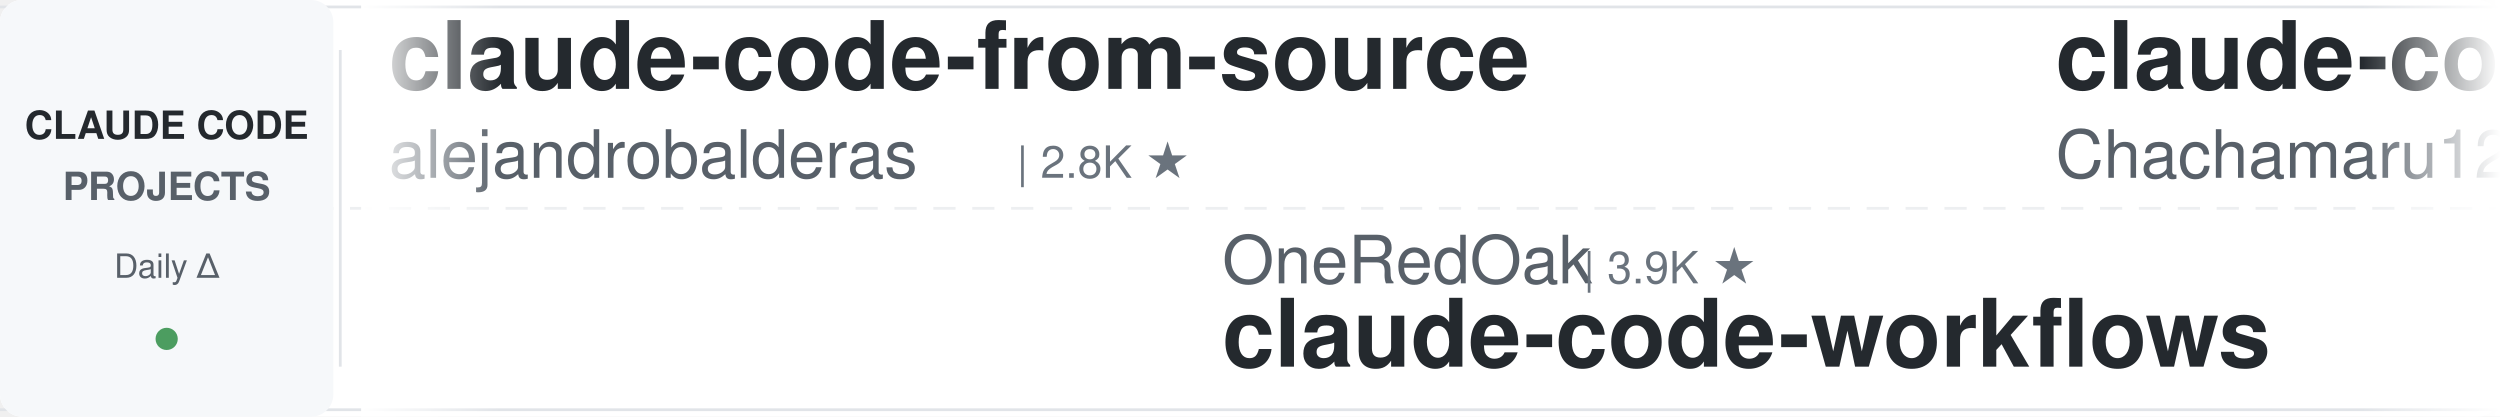
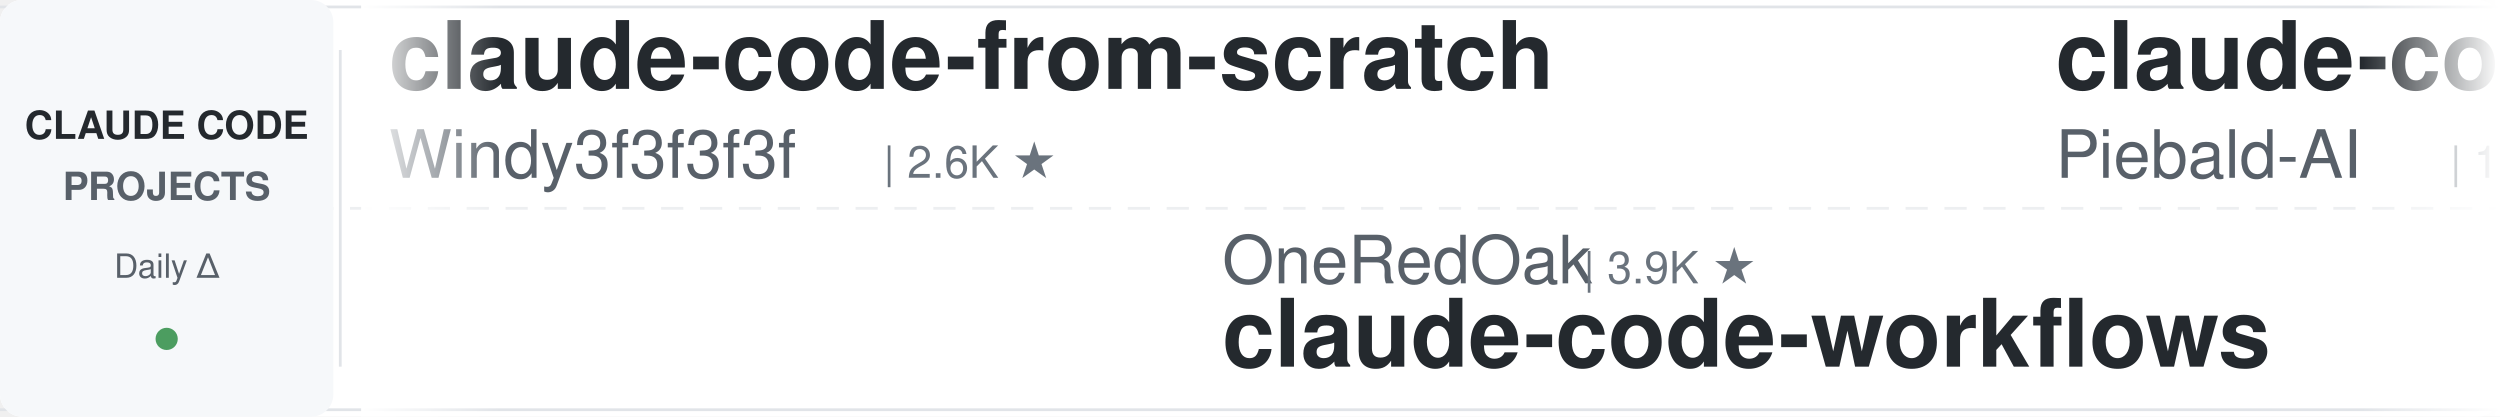
<svg xmlns="http://www.w3.org/2000/svg" width="900" height="150">
  <defs>
    <linearGradient id="leftFade" x1="0%" y1="0%" x2="100%" y2="0%">
      <stop offset="0%" style="stop-color:#ffffff;stop-opacity:1" />
      <stop offset="100%" style="stop-color:#ffffff;stop-opacity:0" />
    </linearGradient>
    <linearGradient id="rightFade" x1="0%" y1="0%" x2="100%" y2="0%">
      <stop offset="0%" style="stop-color:#ffffff;stop-opacity:0" />
      <stop offset="100%" style="stop-color:#ffffff;stop-opacity:1" />
    </linearGradient>
  </defs>
  <rect width="900" height="150" fill="#ffffff" rx="8" />
  <rect x="0" y="2" width="900" height="1" fill="#e1e4e8" />
  <rect x="0" y="147" width="900" height="1" fill="#e1e4e8" />
  <line x1="0" y1="75" x2="900" y2="75" stroke="#e1e4e8" stroke-width="1" stroke-dasharray="8 6" opacity="0.6" />
  <rect x="0" y="0" width="120" height="150" fill="#f6f8fa" rx="8" />
  <text x="60" y="50" font-family="-apple-system, BlinkMacSystemFont, 'Segoe UI', Helvetica, Arial, sans-serif" font-size="14" font-weight="600" fill="#24292e" text-anchor="middle">CLAUDE CODE</text>
  <text x="60" y="72" font-family="-apple-system, BlinkMacSystemFont, 'Segoe UI', Helvetica, Arial, sans-serif" font-size="14" font-weight="600" fill="#586069" text-anchor="middle">PROJECTS</text>
  <text x="60" y="100" font-family="-apple-system, BlinkMacSystemFont, 'Segoe UI', Helvetica, Arial, sans-serif" font-size="12" font-weight="500" fill="#586069" text-anchor="middle">Daily Δ</text>
  <circle cx="60" cy="122" r="4" fill="#22863a" opacity="0.8" />
  <rect x="122" y="18" width="1" height="114" fill="#e1e4e8" />
  <clipPath id="tickerClip">
    <rect x="130" y="0" width="770" height="150" />
  </clipPath>
  <g clip-path="url(#tickerClip)">
    <g id="tickerItems">
      <animateTransform attributeName="transform" attributeType="XML" type="translate" from="0 0" to="-3000 0" dur="54s" repeatCount="indefinite" />
      <g transform="translate(0, 0)">
-         <text x="140" y="32" font-family="-apple-system, BlinkMacSystemFont, 'Segoe UI', Helvetica, Arial, sans-serif" font-size="34" font-weight="600" fill="#24292e">claude-code-from-source</text>
-         <text x="140" y="64" font-family="-apple-system, BlinkMacSystemFont, 'Segoe UI', Helvetica, Arial, sans-serif" font-size="24" font-weight="400" fill="#586069">alejandrobalderas</text>
-         <text x="366" y="64" font-family="-apple-system, BlinkMacSystemFont, 'Segoe UI', Helvetica, Arial, sans-serif" font-size="16" font-weight="500" fill="#6a737d">| 2.8K ★</text>
+         <text x="140" y="32" font-family="-apple-system, BlinkMacSystemFont, 'Segoe UI', Helvetica, Arial, sans-serif" font-size="34" font-weight="600" fill="#24292e">claude-code-from-scratch</text>
+         <text x="140" y="64" font-family="-apple-system, BlinkMacSystemFont, 'Segoe UI', Helvetica, Arial, sans-serif" font-size="24" font-weight="400" fill="#586069">Windy3f3f3f3f</text>
+         <text x="318" y="64" font-family="-apple-system, BlinkMacSystemFont, 'Segoe UI', Helvetica, Arial, sans-serif" font-size="16" font-weight="500" fill="#6a737d">| 2.6K ★</text>
      </g>
      <g transform="translate(300, 0)">
        <text x="140" y="102" font-family="-apple-system, BlinkMacSystemFont, 'Segoe UI', Helvetica, Arial, sans-serif" font-size="24" font-weight="400" fill="#586069">OneRedOak</text>
        <text x="270" y="102" font-family="-apple-system, BlinkMacSystemFont, 'Segoe UI', Helvetica, Arial, sans-serif" font-size="16" font-weight="500" fill="#6a737d">| 3.9K ★</text>
        <text x="140" y="132" font-family="-apple-system, BlinkMacSystemFont, 'Segoe UI', Helvetica, Arial, sans-serif" font-size="34" font-weight="600" fill="#24292e">claude-code-workflows</text>
      </g>
      <g transform="translate(600, 0)">
-         <text x="140" y="32" font-family="-apple-system, BlinkMacSystemFont, 'Segoe UI', Helvetica, Arial, sans-serif" font-size="34" font-weight="600" fill="#24292e">claude-code-harness</text>
-         <text x="140" y="64" font-family="-apple-system, BlinkMacSystemFont, 'Segoe UI', Helvetica, Arial, sans-serif" font-size="24" font-weight="400" fill="#586069">Chachamaru127</text>
-         <text x="318" y="64" font-family="-apple-system, BlinkMacSystemFont, 'Segoe UI', Helvetica, Arial, sans-serif" font-size="16" font-weight="500" fill="#6a737d">| 3.1K ★</text>
+         <text x="140" y="32" font-family="-apple-system, BlinkMacSystemFont, 'Segoe UI', Helvetica, Arial, sans-serif" font-size="34" font-weight="600" fill="#24292e">claude-code-system-promp...</text>
+         <text x="140" y="64" font-family="-apple-system, BlinkMacSystemFont, 'Segoe UI', Helvetica, Arial, sans-serif" font-size="24" font-weight="400" fill="#586069">Piebald-AI</text>
+         <text x="282" y="64" font-family="-apple-system, BlinkMacSystemFont, 'Segoe UI', Helvetica, Arial, sans-serif" font-size="16" font-weight="500" fill="#6a737d">| 12.4K ★</text>
      </g>
      <g transform="translate(900, 0)">
-         <text x="140" y="102" font-family="-apple-system, BlinkMacSystemFont, 'Segoe UI', Helvetica, Arial, sans-serif" font-size="24" font-weight="400" fill="#586069">Windy3f3f3f3f</text>
-         <text x="318" y="102" font-family="-apple-system, BlinkMacSystemFont, 'Segoe UI', Helvetica, Arial, sans-serif" font-size="16" font-weight="500" fill="#6a737d">| 2.6K ★</text>
-         <text x="140" y="132" font-family="-apple-system, BlinkMacSystemFont, 'Segoe UI', Helvetica, Arial, sans-serif" font-size="34" font-weight="600" fill="#24292e">claude-code-from-scratch</text>
+         <text x="140" y="102" font-family="-apple-system, BlinkMacSystemFont, 'Segoe UI', Helvetica, Arial, sans-serif" font-size="24" font-weight="400" fill="#586069">Yeachan-Heo</text>
+         <text x="294" y="102" font-family="-apple-system, BlinkMacSystemFont, 'Segoe UI', Helvetica, Arial, sans-serif" font-size="16" font-weight="500" fill="#6a737d">| 38.8K ★</text>
+         <text x="140" y="132" font-family="-apple-system, BlinkMacSystemFont, 'Segoe UI', Helvetica, Arial, sans-serif" font-size="34" font-weight="600" fill="#24292e">oh-my-claudecode</text>
      </g>
      <g transform="translate(1200, 0)">
-         <text x="140" y="32" font-family="-apple-system, BlinkMacSystemFont, 'Segoe UI', Helvetica, Arial, sans-serif" font-size="34" font-weight="600" fill="#24292e">Claude-Code-Usage-Monito...</text>
-         <text x="140" y="64" font-family="-apple-system, BlinkMacSystemFont, 'Segoe UI', Helvetica, Arial, sans-serif" font-size="24" font-weight="400" fill="#586069">Maciek-roboblog</text>
-         <text x="342" y="64" font-family="-apple-system, BlinkMacSystemFont, 'Segoe UI', Helvetica, Arial, sans-serif" font-size="16" font-weight="500" fill="#6a737d">| 8.7K ★</text>
+         <text x="140" y="32" font-family="-apple-system, BlinkMacSystemFont, 'Segoe UI', Helvetica, Arial, sans-serif" font-size="34" font-weight="600" fill="#24292e">claude-code-rev</text>
+         <text x="140" y="64" font-family="-apple-system, BlinkMacSystemFont, 'Segoe UI', Helvetica, Arial, sans-serif" font-size="24" font-weight="400" fill="#586069">oboard</text>
+         <text x="234" y="64" font-family="-apple-system, BlinkMacSystemFont, 'Segoe UI', Helvetica, Arial, sans-serif" font-size="16" font-weight="500" fill="#6a737d">| 3.3K ★</text>
      </g>
      <g transform="translate(1500, 0)">
-         <text x="140" y="102" font-family="-apple-system, BlinkMacSystemFont, 'Segoe UI', Helvetica, Arial, sans-serif" font-size="24" font-weight="400" fill="#586069">krusemediallc</text>
-         <text x="318" y="102" font-family="-apple-system, BlinkMacSystemFont, 'Segoe UI', Helvetica, Arial, sans-serif" font-size="16" font-weight="500" fill="#6a737d">| 1.4K ★</text>
-         <text x="140" y="132" font-family="-apple-system, BlinkMacSystemFont, 'Segoe UI', Helvetica, Arial, sans-serif" font-size="34" font-weight="600" fill="#24292e">arcads-claude-code</text>
+         <text x="140" y="102" font-family="-apple-system, BlinkMacSystemFont, 'Segoe UI', Helvetica, Arial, sans-serif" font-size="24" font-weight="400" fill="#586069">ding113</text>
+         <text x="246" y="102" font-family="-apple-system, BlinkMacSystemFont, 'Segoe UI', Helvetica, Arial, sans-serif" font-size="16" font-weight="500" fill="#6a737d">| 3.3K ★</text>
+         <text x="140" y="132" font-family="-apple-system, BlinkMacSystemFont, 'Segoe UI', Helvetica, Arial, sans-serif" font-size="34" font-weight="600" fill="#24292e">claude-code-hub</text>
      </g>
      <g transform="translate(1800, 0)">
-         <text x="140" y="32" font-family="-apple-system, BlinkMacSystemFont, 'Segoe UI', Helvetica, Arial, sans-serif" font-size="34" font-weight="600" fill="#24292e">claude-code-router</text>
-         <text x="140" y="64" font-family="-apple-system, BlinkMacSystemFont, 'Segoe UI', Helvetica, Arial, sans-serif" font-size="24" font-weight="400" fill="#586069">musistudio</text>
-         <text x="282" y="64" font-family="-apple-system, BlinkMacSystemFont, 'Segoe UI', Helvetica, Arial, sans-serif" font-size="16" font-weight="500" fill="#6a737d">| 36.8K ★</text>
+         <text x="140" y="32" font-family="-apple-system, BlinkMacSystemFont, 'Segoe UI', Helvetica, Arial, sans-serif" font-size="34" font-weight="600" fill="#24292e">arcads-claude-code</text>
+         <text x="140" y="64" font-family="-apple-system, BlinkMacSystemFont, 'Segoe UI', Helvetica, Arial, sans-serif" font-size="24" font-weight="400" fill="#586069">krusemediallc</text>
+         <text x="318" y="64" font-family="-apple-system, BlinkMacSystemFont, 'Segoe UI', Helvetica, Arial, sans-serif" font-size="16" font-weight="500" fill="#6a737d">| 1.4K ★</text>
      </g>
      <g transform="translate(2100, 0)">
-         <text x="140" y="102" font-family="-apple-system, BlinkMacSystemFont, 'Segoe UI', Helvetica, Arial, sans-serif" font-size="24" font-weight="400" fill="#586069">diet103</text>
-         <text x="246" y="102" font-family="-apple-system, BlinkMacSystemFont, 'Segoe UI', Helvetica, Arial, sans-serif" font-size="16" font-weight="500" fill="#6a737d">| 10.0K ★</text>
-         <text x="140" y="132" font-family="-apple-system, BlinkMacSystemFont, 'Segoe UI', Helvetica, Arial, sans-serif" font-size="34" font-weight="600" fill="#24292e">claude-code-infrastructu...</text>
+         <text x="140" y="102" font-family="-apple-system, BlinkMacSystemFont, 'Segoe UI', Helvetica, Arial, sans-serif" font-size="24" font-weight="400" fill="#586069">ykdojo</text>
+         <text x="234" y="102" font-family="-apple-system, BlinkMacSystemFont, 'Segoe UI', Helvetica, Arial, sans-serif" font-size="16" font-weight="500" fill="#6a737d">| 9.9K ★</text>
+         <text x="140" y="132" font-family="-apple-system, BlinkMacSystemFont, 'Segoe UI', Helvetica, Arial, sans-serif" font-size="34" font-weight="600" fill="#24292e">claude-code-tips</text>
      </g>
      <g transform="translate(2400, 0)">
-         <text x="140" y="32" font-family="-apple-system, BlinkMacSystemFont, 'Segoe UI', Helvetica, Arial, sans-serif" font-size="34" font-weight="600" fill="#24292e">claude-code-skills</text>
-         <text x="140" y="64" font-family="-apple-system, BlinkMacSystemFont, 'Segoe UI', Helvetica, Arial, sans-serif" font-size="24" font-weight="400" fill="#586069">daymade</text>
-         <text x="246" y="64" font-family="-apple-system, BlinkMacSystemFont, 'Segoe UI', Helvetica, Arial, sans-serif" font-size="16" font-weight="500" fill="#6a737d">| 1.3K ★</text>
+         <text x="140" y="32" font-family="-apple-system, BlinkMacSystemFont, 'Segoe UI', Helvetica, Arial, sans-serif" font-size="34" font-weight="600" fill="#24292e">claude-code-proxy</text>
+         <text x="140" y="64" font-family="-apple-system, BlinkMacSystemFont, 'Segoe UI', Helvetica, Arial, sans-serif" font-size="24" font-weight="400" fill="#586069">1rgs</text>
+         <text x="210" y="64" font-family="-apple-system, BlinkMacSystemFont, 'Segoe UI', Helvetica, Arial, sans-serif" font-size="16" font-weight="500" fill="#6a737d">| 3.7K ★</text>
      </g>
      <g transform="translate(2700, 0)">
-         <text x="140" y="102" font-family="-apple-system, BlinkMacSystemFont, 'Segoe UI', Helvetica, Arial, sans-serif" font-size="24" font-weight="400" fill="#586069">frankbria</text>
-         <text x="270" y="102" font-family="-apple-system, BlinkMacSystemFont, 'Segoe UI', Helvetica, Arial, sans-serif" font-size="16" font-weight="500" fill="#6a737d">| 9.6K ★</text>
-         <text x="140" y="132" font-family="-apple-system, BlinkMacSystemFont, 'Segoe UI', Helvetica, Arial, sans-serif" font-size="34" font-weight="600" fill="#24292e">ralph-claude-code</text>
+         <text x="140" y="102" font-family="-apple-system, BlinkMacSystemFont, 'Segoe UI', Helvetica, Arial, sans-serif" font-size="24" font-weight="400" fill="#586069">https-deeplearning-ai</text>
+         <text x="414" y="102" font-family="-apple-system, BlinkMacSystemFont, 'Segoe UI', Helvetica, Arial, sans-serif" font-size="16" font-weight="500" fill="#6a737d">| 544 ★</text>
+         <text x="140" y="132" font-family="-apple-system, BlinkMacSystemFont, 'Segoe UI', Helvetica, Arial, sans-serif" font-size="34" font-weight="600" fill="#24292e">sc-claude-code-files</text>
      </g>
      <g transform="translate(3000, 0)">
-         <text x="140" y="32" font-family="-apple-system, BlinkMacSystemFont, 'Segoe UI', Helvetica, Arial, sans-serif" font-size="34" font-weight="600" fill="#24292e">claude-code-from-source</text>
-         <text x="140" y="64" font-family="-apple-system, BlinkMacSystemFont, 'Segoe UI', Helvetica, Arial, sans-serif" font-size="24" font-weight="400" fill="#586069">alejandrobalderas</text>
-         <text x="366" y="64" font-family="-apple-system, BlinkMacSystemFont, 'Segoe UI', Helvetica, Arial, sans-serif" font-size="16" font-weight="500" fill="#6a737d">| 2.8K ★</text>
+         <text x="140" y="32" font-family="-apple-system, BlinkMacSystemFont, 'Segoe UI', Helvetica, Arial, sans-serif" font-size="34" font-weight="600" fill="#24292e">claude-code-from-scratch</text>
+         <text x="140" y="64" font-family="-apple-system, BlinkMacSystemFont, 'Segoe UI', Helvetica, Arial, sans-serif" font-size="24" font-weight="400" fill="#586069">Windy3f3f3f3f</text>
+         <text x="318" y="64" font-family="-apple-system, BlinkMacSystemFont, 'Segoe UI', Helvetica, Arial, sans-serif" font-size="16" font-weight="500" fill="#6a737d">| 2.6K ★</text>
      </g>
      <g transform="translate(3300, 0)">
        <text x="140" y="102" font-family="-apple-system, BlinkMacSystemFont, 'Segoe UI', Helvetica, Arial, sans-serif" font-size="24" font-weight="400" fill="#586069">OneRedOak</text>
        <text x="270" y="102" font-family="-apple-system, BlinkMacSystemFont, 'Segoe UI', Helvetica, Arial, sans-serif" font-size="16" font-weight="500" fill="#6a737d">| 3.9K ★</text>
        <text x="140" y="132" font-family="-apple-system, BlinkMacSystemFont, 'Segoe UI', Helvetica, Arial, sans-serif" font-size="34" font-weight="600" fill="#24292e">claude-code-workflows</text>
      </g>
      <g transform="translate(3600, 0)">
-         <text x="140" y="32" font-family="-apple-system, BlinkMacSystemFont, 'Segoe UI', Helvetica, Arial, sans-serif" font-size="34" font-weight="600" fill="#24292e">claude-code-harness</text>
-         <text x="140" y="64" font-family="-apple-system, BlinkMacSystemFont, 'Segoe UI', Helvetica, Arial, sans-serif" font-size="24" font-weight="400" fill="#586069">Chachamaru127</text>
-         <text x="318" y="64" font-family="-apple-system, BlinkMacSystemFont, 'Segoe UI', Helvetica, Arial, sans-serif" font-size="16" font-weight="500" fill="#6a737d">| 3.1K ★</text>
+         <text x="140" y="32" font-family="-apple-system, BlinkMacSystemFont, 'Segoe UI', Helvetica, Arial, sans-serif" font-size="34" font-weight="600" fill="#24292e">claude-code-system-promp...</text>
+         <text x="140" y="64" font-family="-apple-system, BlinkMacSystemFont, 'Segoe UI', Helvetica, Arial, sans-serif" font-size="24" font-weight="400" fill="#586069">Piebald-AI</text>
+         <text x="282" y="64" font-family="-apple-system, BlinkMacSystemFont, 'Segoe UI', Helvetica, Arial, sans-serif" font-size="16" font-weight="500" fill="#6a737d">| 12.4K ★</text>
      </g>
      <g transform="translate(3900, 0)">
-         <text x="140" y="102" font-family="-apple-system, BlinkMacSystemFont, 'Segoe UI', Helvetica, Arial, sans-serif" font-size="24" font-weight="400" fill="#586069">Windy3f3f3f3f</text>
-         <text x="318" y="102" font-family="-apple-system, BlinkMacSystemFont, 'Segoe UI', Helvetica, Arial, sans-serif" font-size="16" font-weight="500" fill="#6a737d">| 2.6K ★</text>
-         <text x="140" y="132" font-family="-apple-system, BlinkMacSystemFont, 'Segoe UI', Helvetica, Arial, sans-serif" font-size="34" font-weight="600" fill="#24292e">claude-code-from-scratch</text>
+         <text x="140" y="102" font-family="-apple-system, BlinkMacSystemFont, 'Segoe UI', Helvetica, Arial, sans-serif" font-size="24" font-weight="400" fill="#586069">Yeachan-Heo</text>
+         <text x="294" y="102" font-family="-apple-system, BlinkMacSystemFont, 'Segoe UI', Helvetica, Arial, sans-serif" font-size="16" font-weight="500" fill="#6a737d">| 38.8K ★</text>
+         <text x="140" y="132" font-family="-apple-system, BlinkMacSystemFont, 'Segoe UI', Helvetica, Arial, sans-serif" font-size="34" font-weight="600" fill="#24292e">oh-my-claudecode</text>
      </g>
    </g>
  </g>
  <rect x="130" y="0" width="50" height="150" fill="url(#leftFade)" />
  <rect x="850" y="0" width="50" height="150" fill="url(#rightFade)" />
</svg>
